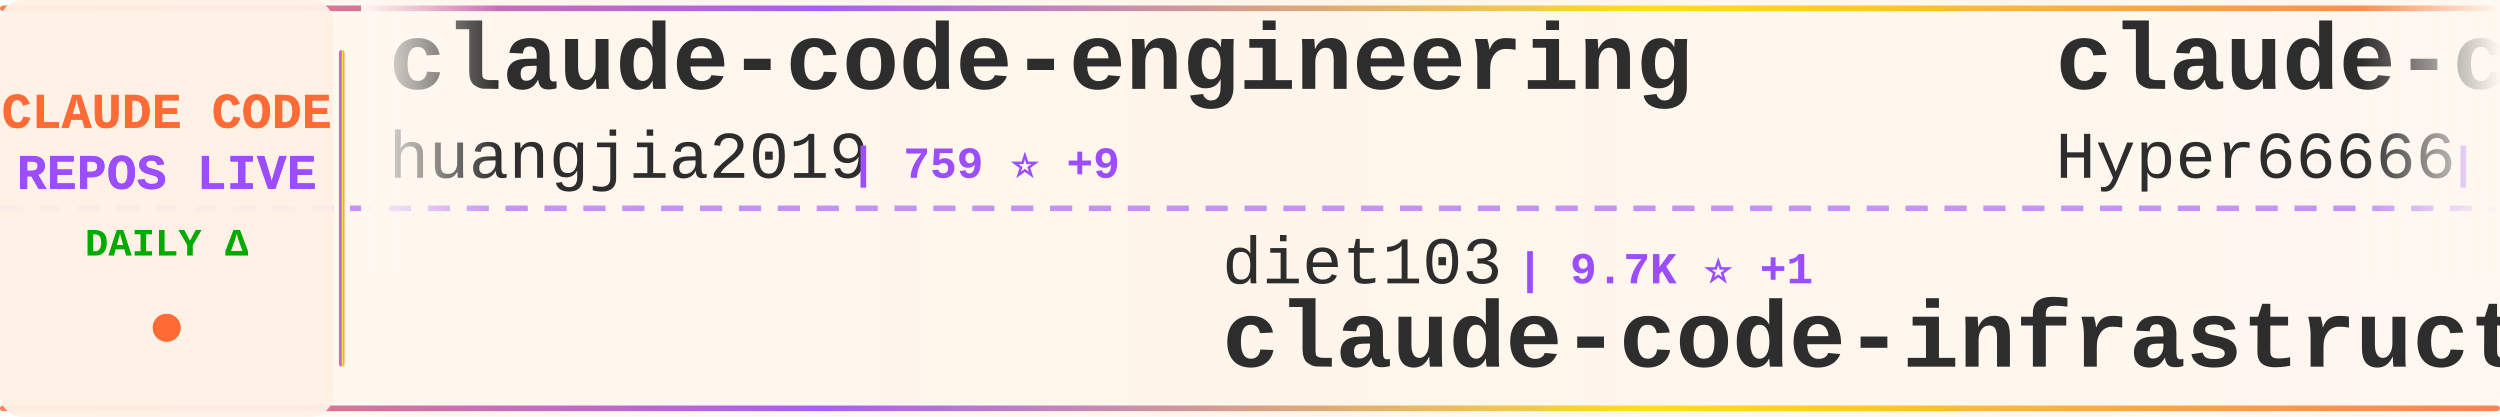
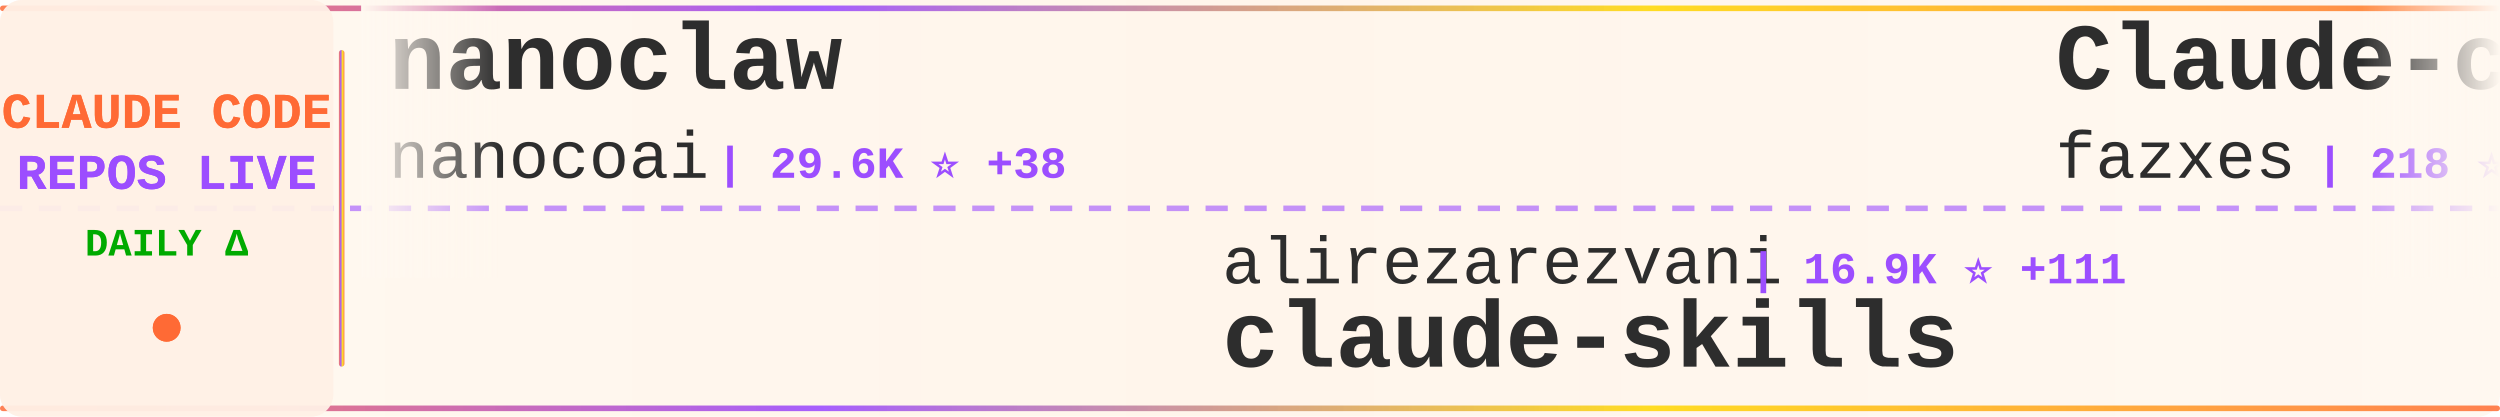
<svg xmlns="http://www.w3.org/2000/svg" width="900" height="150">
  <defs>
    <linearGradient id="tickerBg" x1="0%" y1="0%" x2="100%" y2="0%">
      <stop offset="0%" style="stop-color:#fff8f0;stop-opacity:0.98" />
      <stop offset="50%" style="stop-color:#fff5eb;stop-opacity:1" />
      <stop offset="100%" style="stop-color:#fff8f0;stop-opacity:0.98" />
    </linearGradient>
    <linearGradient id="borderGrad" x1="0%" y1="0%" x2="100%" y2="0%">
      <stop offset="0%" style="stop-color:#FF6B35;stop-opacity:0.85">
        <animate attributeName="stop-opacity" values="0.85;1;0.85" dur="2s" repeatCount="indefinite" />
      </stop>
      <stop offset="33%" style="stop-color:#9C4EFF;stop-opacity:0.9">
        <animate attributeName="stop-opacity" values="0.9;1;0.9" dur="2.2s" repeatCount="indefinite" />
      </stop>
      <stop offset="66%" style="stop-color:#FFD700;stop-opacity:0.85">
        <animate attributeName="stop-opacity" values="0.85;1;0.85" dur="1.8s" repeatCount="indefinite" />
      </stop>
      <stop offset="100%" style="stop-color:#FF6B35;stop-opacity:0.85">
        <animate attributeName="stop-opacity" values="0.85;1;0.85" dur="2s" repeatCount="indefinite" />
      </stop>
    </linearGradient>
    <filter id="textGlow">
      <feGaussianBlur stdDeviation="0.15" result="coloredBlur" />
      <feMerge>
        <feMergeNode in="coloredBlur" />
        <feMergeNode in="SourceGraphic" />
      </feMerge>
    </filter>
    <filter id="metricGlow">
      <feGaussianBlur stdDeviation="0.2" result="coloredBlur" />
      <feMerge>
        <feMergeNode in="coloredBlur" />
        <feMergeNode in="SourceGraphic" />
      </feMerge>
    </filter>
    <linearGradient id="leftFade" x1="0%" y1="0%" x2="100%" y2="0%">
      <stop offset="0%" style="stop-color:#fff8f0;stop-opacity:1" />
      <stop offset="100%" style="stop-color:#fff8f0;stop-opacity:0" />
    </linearGradient>
    <linearGradient id="rightFade" x1="0%" y1="0%" x2="100%" y2="0%">
      <stop offset="0%" style="stop-color:#fff8f0;stop-opacity:0" />
      <stop offset="100%" style="stop-color:#fff8f0;stop-opacity:1" />
    </linearGradient>
  </defs>
  <rect width="900" height="150" fill="url(#tickerBg)" rx="8" />
  <rect x="0" y="2" width="900" height="2" fill="url(#borderGrad)" rx="1" />
  <rect x="0" y="146" width="900" height="2" fill="url(#borderGrad)" rx="1" />
  <line x1="0" y1="75" x2="900" y2="75" stroke="#9C4EFF" stroke-width="2" stroke-dasharray="8 6" opacity="0.6" />
  <rect x="0" y="0" width="120" height="150" fill="#fff0e6" opacity="0.95" rx="8" />
  <text x="60" y="46" font-family="'Courier New', monospace" font-size="18" font-weight="bold" fill="#FF6B35" text-anchor="middle" filter="url(#textGlow)">
    CLAUDE CODE
  </text>
  <text x="60" y="68" font-family="'Courier New', monospace" font-size="18" font-weight="bold" fill="#9C4EFF" text-anchor="middle" filter="url(#textGlow)">
    REPOS LIVE
  </text>
  <text x="60" y="92" font-family="'Courier New', monospace" font-size="14" font-weight="bold" fill="#00aa00" text-anchor="middle">
    DAILY Δ
  </text>
  <circle cx="60" cy="118" r="5" fill="#FF6B35" filter="url(#metricGlow)">
    <animate attributeName="r" values="4;6;4" dur="1.5s" repeatCount="indefinite" />
    <animate attributeName="opacity" values="0.6;1;0.6" dur="1.5s" repeatCount="indefinite" />
  </circle>
  <rect x="122" y="18" width="2" height="114" fill="url(#borderGrad)" rx="1" />
  <clipPath id="tickerClip">
    <rect x="130" y="0" width="770" height="150" />
  </clipPath>
  <g clip-path="url(#tickerClip)">
    <g id="tickerItems">
      <animateTransform attributeName="transform" attributeType="XML" type="translate" from="0 0" to="-3000 0" dur="54s" repeatCount="indefinite" />
      <g transform="translate(0, 0)">
-         <text x="140" y="32" font-family="'Courier New', monospace" font-size="34" font-weight="bold" fill="#2d2d2d">claude-code-engineering</text>
-         <text x="140" y="64" font-family="'Courier New', monospace" font-size="24" font-weight="normal" fill="#2d2d2d" opacity="1.0">huangjia2019</text>
-         <text x="306" y="64" font-family="'Courier New', monospace" font-size="16" font-weight="bold" fill="#9C4EFF"> | 759 ⭐ +9</text>
+         <text x="140" y="32" font-family="'Courier New', monospace" font-size="34" font-weight="bold" fill="#2d2d2d">nanoclaw</text>
+         <text x="140" y="64" font-family="'Courier New', monospace" font-size="24" font-weight="normal" fill="#2d2d2d" opacity="1.0">nanocoai</text>
+         <text x="258" y="64" font-family="'Courier New', monospace" font-size="16" font-weight="bold" fill="#9C4EFF"> | 29.6K ⭐ +38</text>
      </g>
      <g transform="translate(300, 0)">
-         <text x="140" y="102" font-family="'Courier New', monospace" font-size="24" font-weight="normal" fill="#2d2d2d" opacity="1.0">diet103</text>
-         <text x="246" y="102" font-family="'Courier New', monospace" font-size="16" font-weight="bold" fill="#9C4EFF"> | 9.7K ⭐ +1</text>
-         <text x="140" y="132" font-family="'Courier New', monospace" font-size="34" font-weight="bold" fill="#2d2d2d">claude-code-infrastructu...</text>
+         <text x="140" y="102" font-family="'Courier New', monospace" font-size="24" font-weight="normal" fill="#2d2d2d" opacity="1.0">alirezarezvani</text>
+         <text x="330" y="102" font-family="'Courier New', monospace" font-size="16" font-weight="bold" fill="#9C4EFF"> | 16.9K ⭐ +111</text>
+         <text x="140" y="132" font-family="'Courier New', monospace" font-size="34" font-weight="bold" fill="#2d2d2d">claude-skills</text>
      </g>
      <g transform="translate(600, 0)">
-         <text x="140" y="32" font-family="'Courier New', monospace" font-size="34" font-weight="bold" fill="#2d2d2d">claude-code-sourcemap</text>
-         <text x="140" y="64" font-family="'Courier New', monospace" font-size="24" font-weight="normal" fill="#2d2d2d" opacity="1.0">Hyper66666</text>
-         <text x="282" y="64" font-family="'Courier New', monospace" font-size="16" font-weight="bold" fill="#9C4EFF"> | 215 ⭐</text>
+         <text x="140" y="32" font-family="'Courier New', monospace" font-size="34" font-weight="bold" fill="#2d2d2d">Claude-code</text>
+         <text x="140" y="64" font-family="'Courier New', monospace" font-size="24" font-weight="normal" fill="#2d2d2d" opacity="1.0">fazxes</text>
+         <text x="234" y="64" font-family="'Courier New', monospace" font-size="16" font-weight="bold" fill="#9C4EFF"> | 218 ⭐</text>
      </g>
      <g transform="translate(900, 0)">
-         <text x="140" y="102" font-family="'Courier New', monospace" font-size="24" font-weight="normal" fill="#2d2d2d" opacity="1.0">oboard</text>
-         <text x="234" y="102" font-family="'Courier New', monospace" font-size="16" font-weight="bold" fill="#9C4EFF"> | 3.2K ⭐ +4</text>
-         <text x="140" y="132" font-family="'Courier New', monospace" font-size="34" font-weight="bold" fill="#2d2d2d">claude-code-rev</text>
+         <text x="140" y="102" font-family="'Courier New', monospace" font-size="24" font-weight="normal" fill="#2d2d2d" opacity="1.0">AprilNEA</text>
+         <text x="258" y="102" font-family="'Courier New', monospace" font-size="16" font-weight="bold" fill="#9C4EFF"> | 383 ⭐</text>
+         <text x="140" y="132" font-family="'Courier New', monospace" font-size="34" font-weight="bold" fill="#2d2d2d">claude-code-source</text>
      </g>
      <g transform="translate(1200, 0)">
+         <text x="140" y="32" font-family="'Courier New', monospace" font-size="34" font-weight="bold" fill="#2d2d2d">claude-code-plugins-plus...</text>
+         <text x="140" y="64" font-family="'Courier New', monospace" font-size="24" font-weight="normal" fill="#2d2d2d" opacity="1.0">jeremylongshore</text>
+         <text x="342" y="64" font-family="'Courier New', monospace" font-size="16" font-weight="bold" fill="#9C4EFF"> | 2.3K ⭐ +3</text>
+       </g>
+       <g transform="translate(1500, 0)">
+         <text x="140" y="102" font-family="'Courier New', monospace" font-size="24" font-weight="normal" fill="#2d2d2d" opacity="1.0">https-deeplearning-ai</text>
+         <text x="414" y="102" font-family="'Courier New', monospace" font-size="16" font-weight="bold" fill="#9C4EFF"> | 522 ⭐</text>
+         <text x="140" y="132" font-family="'Courier New', monospace" font-size="34" font-weight="bold" fill="#2d2d2d">sc-claude-code-files</text>
+       </g>
+       <g transform="translate(1800, 0)">
        <text x="140" y="32" font-family="'Courier New', monospace" font-size="34" font-weight="bold" fill="#2d2d2d">claude-code-guide</text>
        <text x="140" y="64" font-family="'Courier New', monospace" font-size="24" font-weight="normal" fill="#2d2d2d" opacity="1.0">Cranot</text>
-         <text x="234" y="64" font-family="'Courier New', monospace" font-size="16" font-weight="bold" fill="#9C4EFF"> | 2.8K ⭐ +2</text>
-       </g>
-       <g transform="translate(1500, 0)">
-         <text x="140" y="102" font-family="'Courier New', monospace" font-size="24" font-weight="normal" fill="#2d2d2d" opacity="1.0">musistudio</text>
-         <text x="282" y="102" font-family="'Courier New', monospace" font-size="16" font-weight="bold" fill="#9C4EFF"> | 34.6K ⭐ +32</text>
-         <text x="140" y="132" font-family="'Courier New', monospace" font-size="34" font-weight="bold" fill="#2d2d2d">claude-code-router</text>
-       </g>
-       <g transform="translate(1800, 0)">
-         <text x="140" y="32" font-family="'Courier New', monospace" font-size="34" font-weight="bold" fill="#2d2d2d">claude-code-source</text>
-         <text x="140" y="64" font-family="'Courier New', monospace" font-size="24" font-weight="normal" fill="#2d2d2d" opacity="1.0">AprilNEA</text>
-         <text x="258" y="64" font-family="'Courier New', monospace" font-size="16" font-weight="bold" fill="#9C4EFF"> | 383 ⭐</text>
+         <text x="234" y="64" font-family="'Courier New', monospace" font-size="16" font-weight="bold" fill="#9C4EFF"> | 2.8K ⭐ +3</text>
      </g>
      <g transform="translate(2100, 0)">
-         <text x="140" y="102" font-family="'Courier New', monospace" font-size="24" font-weight="normal" fill="#2d2d2d" opacity="1.0">Donchitos</text>
-         <text x="270" y="102" font-family="'Courier New', monospace" font-size="16" font-weight="bold" fill="#9C4EFF"> | 20.7K ⭐ +81</text>
-         <text x="140" y="132" font-family="'Courier New', monospace" font-size="34" font-weight="bold" fill="#2d2d2d">Claude-Code-Game-Studios</text>
+         <text x="140" y="102" font-family="'Courier New', monospace" font-size="24" font-weight="normal" fill="#2d2d2d" opacity="1.0">Yeachan-Heo</text>
+         <text x="294" y="102" font-family="'Courier New', monospace" font-size="16" font-weight="bold" fill="#9C4EFF"> | 35.6K ⭐ +119</text>
+         <text x="140" y="132" font-family="'Courier New', monospace" font-size="34" font-weight="bold" fill="#2d2d2d">oh-my-claudecode</text>
      </g>
      <g transform="translate(2400, 0)">
        <text x="140" y="32" font-family="'Courier New', monospace" font-size="34" font-weight="bold" fill="#2d2d2d">edmunds-claude-code</text>
        <text x="140" y="64" font-family="'Courier New', monospace" font-size="24" font-weight="normal" fill="#2d2d2d" opacity="1.0">edmund-io</text>
        <text x="270" y="64" font-family="'Courier New', monospace" font-size="16" font-weight="bold" fill="#9C4EFF"> | 1.4K ⭐</text>
      </g>
      <g transform="translate(2700, 0)">
-         <text x="140" y="102" font-family="'Courier New', monospace" font-size="24" font-weight="normal" fill="#2d2d2d" opacity="1.0">Yuyz0112</text>
-         <text x="258" y="102" font-family="'Courier New', monospace" font-size="16" font-weight="bold" fill="#9C4EFF"> | 2.4K ⭐ +1</text>
-         <text x="140" y="132" font-family="'Courier New', monospace" font-size="34" font-weight="bold" fill="#2d2d2d">claude-code-reverse</text>
+         <text x="140" y="102" font-family="'Courier New', monospace" font-size="24" font-weight="normal" fill="#2d2d2d" opacity="1.0">ponponon</text>
+         <text x="258" y="102" font-family="'Courier New', monospace" font-size="16" font-weight="bold" fill="#9C4EFF"> | 2.3K ⭐ +2</text>
+         <text x="140" y="132" font-family="'Courier New', monospace" font-size="34" font-weight="bold" fill="#2d2d2d">claude_code_src</text>
      </g>
      <g transform="translate(3000, 0)">
-         <text x="140" y="32" font-family="'Courier New', monospace" font-size="34" font-weight="bold" fill="#2d2d2d">claude-code-engineering</text>
-         <text x="140" y="64" font-family="'Courier New', monospace" font-size="24" font-weight="normal" fill="#2d2d2d" opacity="1.0">huangjia2019</text>
-         <text x="306" y="64" font-family="'Courier New', monospace" font-size="16" font-weight="bold" fill="#9C4EFF"> | 759 ⭐ +9</text>
+         <text x="140" y="32" font-family="'Courier New', monospace" font-size="34" font-weight="bold" fill="#2d2d2d">nanoclaw</text>
+         <text x="140" y="64" font-family="'Courier New', monospace" font-size="24" font-weight="normal" fill="#2d2d2d" opacity="1.0">nanocoai</text>
+         <text x="258" y="64" font-family="'Courier New', monospace" font-size="16" font-weight="bold" fill="#9C4EFF"> | 29.6K ⭐ +38</text>
      </g>
      <g transform="translate(3300, 0)">
-         <text x="140" y="102" font-family="'Courier New', monospace" font-size="24" font-weight="normal" fill="#2d2d2d" opacity="1.0">diet103</text>
-         <text x="246" y="102" font-family="'Courier New', monospace" font-size="16" font-weight="bold" fill="#9C4EFF"> | 9.7K ⭐ +1</text>
-         <text x="140" y="132" font-family="'Courier New', monospace" font-size="34" font-weight="bold" fill="#2d2d2d">claude-code-infrastructu...</text>
+         <text x="140" y="102" font-family="'Courier New', monospace" font-size="24" font-weight="normal" fill="#2d2d2d" opacity="1.0">alirezarezvani</text>
+         <text x="330" y="102" font-family="'Courier New', monospace" font-size="16" font-weight="bold" fill="#9C4EFF"> | 16.9K ⭐ +111</text>
+         <text x="140" y="132" font-family="'Courier New', monospace" font-size="34" font-weight="bold" fill="#2d2d2d">claude-skills</text>
      </g>
      <g transform="translate(3600, 0)">
-         <text x="140" y="32" font-family="'Courier New', monospace" font-size="34" font-weight="bold" fill="#2d2d2d">claude-code-sourcemap</text>
-         <text x="140" y="64" font-family="'Courier New', monospace" font-size="24" font-weight="normal" fill="#2d2d2d" opacity="1.0">Hyper66666</text>
-         <text x="282" y="64" font-family="'Courier New', monospace" font-size="16" font-weight="bold" fill="#9C4EFF"> | 215 ⭐</text>
+         <text x="140" y="32" font-family="'Courier New', monospace" font-size="34" font-weight="bold" fill="#2d2d2d">Claude-code</text>
+         <text x="140" y="64" font-family="'Courier New', monospace" font-size="24" font-weight="normal" fill="#2d2d2d" opacity="1.0">fazxes</text>
+         <text x="234" y="64" font-family="'Courier New', monospace" font-size="16" font-weight="bold" fill="#9C4EFF"> | 218 ⭐</text>
      </g>
      <g transform="translate(3900, 0)">
-         <text x="140" y="102" font-family="'Courier New', monospace" font-size="24" font-weight="normal" fill="#2d2d2d" opacity="1.0">oboard</text>
-         <text x="234" y="102" font-family="'Courier New', monospace" font-size="16" font-weight="bold" fill="#9C4EFF"> | 3.2K ⭐ +4</text>
-         <text x="140" y="132" font-family="'Courier New', monospace" font-size="34" font-weight="bold" fill="#2d2d2d">claude-code-rev</text>
+         <text x="140" y="102" font-family="'Courier New', monospace" font-size="24" font-weight="normal" fill="#2d2d2d" opacity="1.0">AprilNEA</text>
+         <text x="258" y="102" font-family="'Courier New', monospace" font-size="16" font-weight="bold" fill="#9C4EFF"> | 383 ⭐</text>
+         <text x="140" y="132" font-family="'Courier New', monospace" font-size="34" font-weight="bold" fill="#2d2d2d">claude-code-source</text>
      </g>
    </g>
  </g>
  <rect x="130" y="0" width="50" height="100" fill="url(#leftFade)" />
  <rect x="850" y="0" width="50" height="100" fill="url(#rightFade)" />
</svg>
